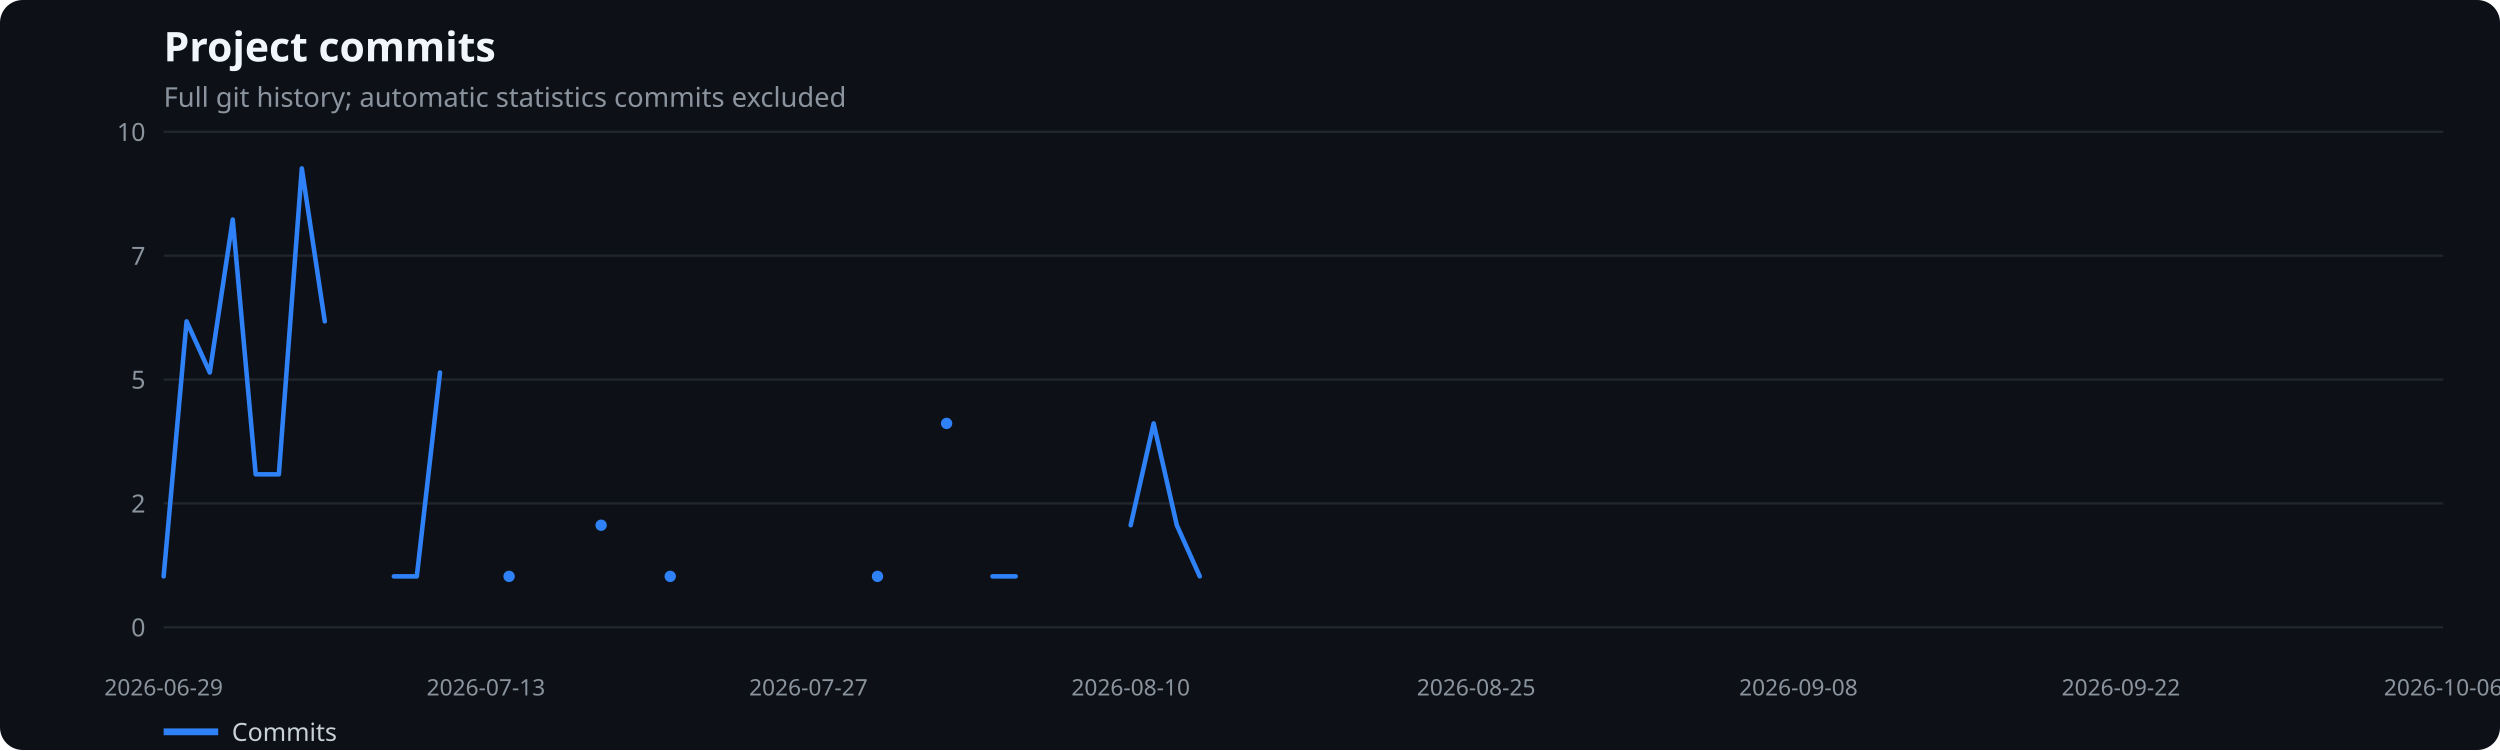
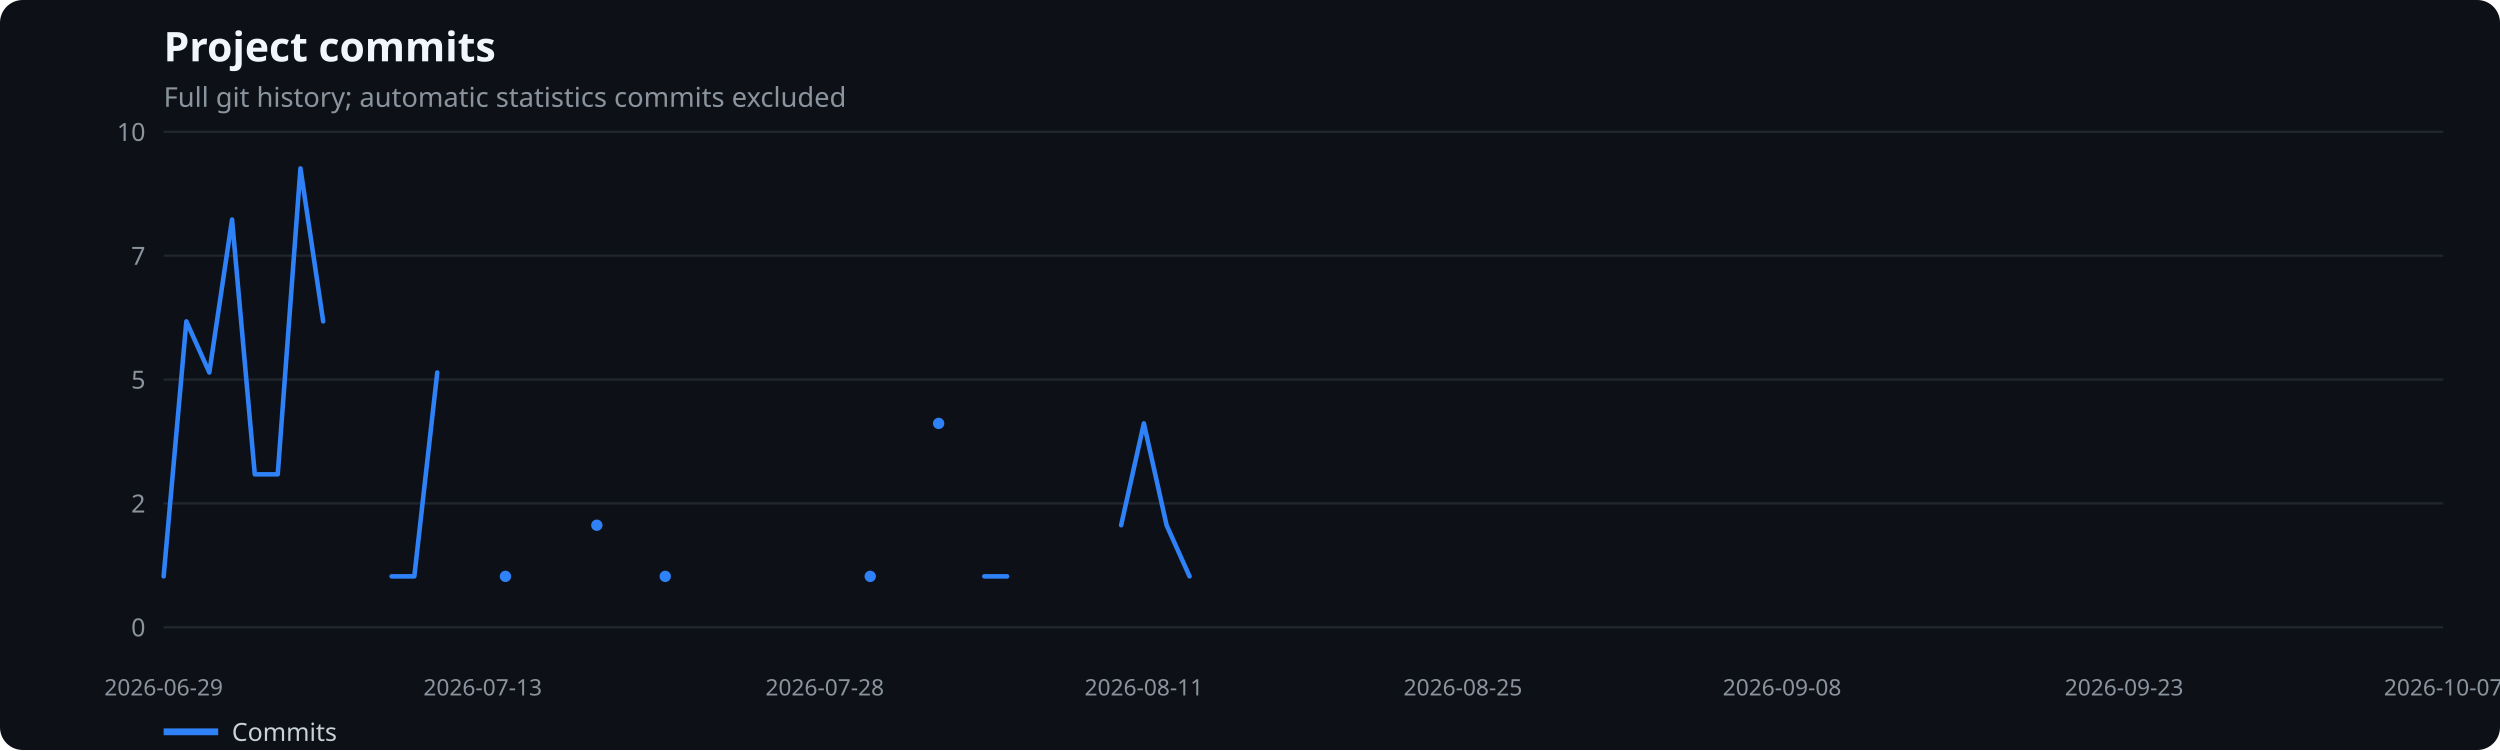
<svg xmlns="http://www.w3.org/2000/svg" width="1100" height="330" viewBox="0 0 1100 330" role="img" aria-label="Project commits">
  <rect width="100%" height="100%" fill="#0d1117" rx="10" />
  <text x="72" y="27" fill="#f0f6fc" font-family="system-ui,sans-serif" font-size="18" font-weight="600">Project commits</text>
  <text x="72" y="47" fill="#8b949e" font-family="system-ui,sans-serif" font-size="12">Full git history; automatic statistics commits excluded</text>
  <line x1="72" x2="1075" y1="276.0" y2="276.0" stroke="#21262d" />
  <text x="64" y="280.0" text-anchor="end" fill="#8b949e" font-family="system-ui,sans-serif" font-size="11">0</text>
  <line x1="72" x2="1075" y1="221.5" y2="221.5" stroke="#21262d" />
  <text x="64" y="225.5" text-anchor="end" fill="#8b949e" font-family="system-ui,sans-serif" font-size="11">2</text>
  <line x1="72" x2="1075" y1="167.0" y2="167.0" stroke="#21262d" />
  <text x="64" y="171.0" text-anchor="end" fill="#8b949e" font-family="system-ui,sans-serif" font-size="11">5</text>
  <line x1="72" x2="1075" y1="112.5" y2="112.5" stroke="#21262d" />
  <text x="64" y="116.5" text-anchor="end" fill="#8b949e" font-family="system-ui,sans-serif" font-size="11">7</text>
  <line x1="72" x2="1075" y1="58.0" y2="58.0" stroke="#21262d" />
  <text x="64" y="62.0" text-anchor="end" fill="#8b949e" font-family="system-ui,sans-serif" font-size="11">10</text>
  <text x="72.0" y="306" text-anchor="middle" fill="#8b949e" font-family="system-ui,sans-serif" font-size="10">2026-06-29</text>
-   <text x="213.8" y="306" text-anchor="middle" fill="#8b949e" font-family="system-ui,sans-serif" font-size="10">2026-07-13</text>
-   <text x="355.7" y="306" text-anchor="middle" fill="#8b949e" font-family="system-ui,sans-serif" font-size="10">2026-07-27</text>
-   <text x="497.5" y="306" text-anchor="middle" fill="#8b949e" font-family="system-ui,sans-serif" font-size="10">2026-08-10</text>
-   <text x="649.5" y="306" text-anchor="middle" fill="#8b949e" font-family="system-ui,sans-serif" font-size="10">2026-08-25</text>
-   <text x="791.3" y="306" text-anchor="middle" fill="#8b949e" font-family="system-ui,sans-serif" font-size="10">2026-09-08</text>
-   <text x="933.2" y="306" text-anchor="middle" fill="#8b949e" font-family="system-ui,sans-serif" font-size="10">2026-09-22</text>
-   <text x="1075.0" y="306" text-anchor="middle" fill="#8b949e" font-family="system-ui,sans-serif" font-size="10">2026-10-06</text>
-   <polyline points="72.0,253.6 82.1,141.4 92.3,163.9 102.4,96.6 112.5,208.7 122.7,208.7 132.8,74.1 142.9,141.4" fill="none" stroke="#2f81f7" stroke-width="2" stroke-linecap="round" stroke-linejoin="round" />
-   <polyline points="173.3,253.6 183.4,253.6 193.6,163.9" fill="none" stroke="#2f81f7" stroke-width="2" stroke-linecap="round" stroke-linejoin="round" />
-   <circle cx="224.0" cy="253.6" r="2.5" fill="#2f81f7" />
-   <circle cx="264.5" cy="231.1" r="2.5" fill="#2f81f7" />
-   <circle cx="294.9" cy="253.6" r="2.5" fill="#2f81f7" />
-   <circle cx="386.1" cy="253.6" r="2.5" fill="#2f81f7" />
-   <circle cx="416.5" cy="186.3" r="2.5" fill="#2f81f7" />
-   <polyline points="436.7,253.6 446.9,253.6" fill="none" stroke="#2f81f7" stroke-width="2" stroke-linecap="round" stroke-linejoin="round" />
-   <polyline points="497.5,231.1 507.6,186.3 517.8,231.1 527.9,253.6" fill="none" stroke="#2f81f7" stroke-width="2" stroke-linecap="round" stroke-linejoin="round" />
+   <text x="212.4" y="306" text-anchor="middle" fill="#8b949e" font-family="system-ui,sans-serif" font-size="10">2026-07-13</text>
+   <text x="362.9" y="306" text-anchor="middle" fill="#8b949e" font-family="system-ui,sans-serif" font-size="10">2026-07-28</text>
+   <text x="503.3" y="306" text-anchor="middle" fill="#8b949e" font-family="system-ui,sans-serif" font-size="10">2026-08-11</text>
+   <text x="643.7" y="306" text-anchor="middle" fill="#8b949e" font-family="system-ui,sans-serif" font-size="10">2026-08-25</text>
+   <text x="784.1" y="306" text-anchor="middle" fill="#8b949e" font-family="system-ui,sans-serif" font-size="10">2026-09-08</text>
+   <text x="934.6" y="306" text-anchor="middle" fill="#8b949e" font-family="system-ui,sans-serif" font-size="10">2026-09-23</text>
+   <text x="1075.0" y="306" text-anchor="middle" fill="#8b949e" font-family="system-ui,sans-serif" font-size="10">2026-10-07</text>
+   <polyline points="72.0,253.6 82.0,141.4 92.1,163.9 102.1,96.6 112.1,208.7 122.2,208.7 132.2,74.1 142.2,141.4" fill="none" stroke="#2f81f7" stroke-width="2" stroke-linecap="round" stroke-linejoin="round" />
+   <polyline points="172.3,253.6 182.3,253.6 192.4,163.9" fill="none" stroke="#2f81f7" stroke-width="2" stroke-linecap="round" stroke-linejoin="round" />
+   <circle cx="222.4" cy="253.6" r="2.5" fill="#2f81f7" />
+   <circle cx="262.6" cy="231.1" r="2.5" fill="#2f81f7" />
+   <circle cx="292.7" cy="253.6" r="2.5" fill="#2f81f7" />
+   <circle cx="382.9" cy="253.6" r="2.5" fill="#2f81f7" />
+   <circle cx="413.0" cy="186.3" r="2.5" fill="#2f81f7" />
+   <polyline points="433.1,253.6 443.1,253.6" fill="none" stroke="#2f81f7" stroke-width="2" stroke-linecap="round" stroke-linejoin="round" />
+   <polyline points="493.3,231.1 503.3,186.3 513.3,231.1 523.4,253.6" fill="none" stroke="#2f81f7" stroke-width="2" stroke-linecap="round" stroke-linejoin="round" />
  <line x1="72" x2="96" y1="322" y2="322" stroke="#2f81f7" stroke-width="3" />
  <text x="102" y="326" fill="#c9d1d9" font-family="system-ui,sans-serif" font-size="11">Commits</text>
</svg>
